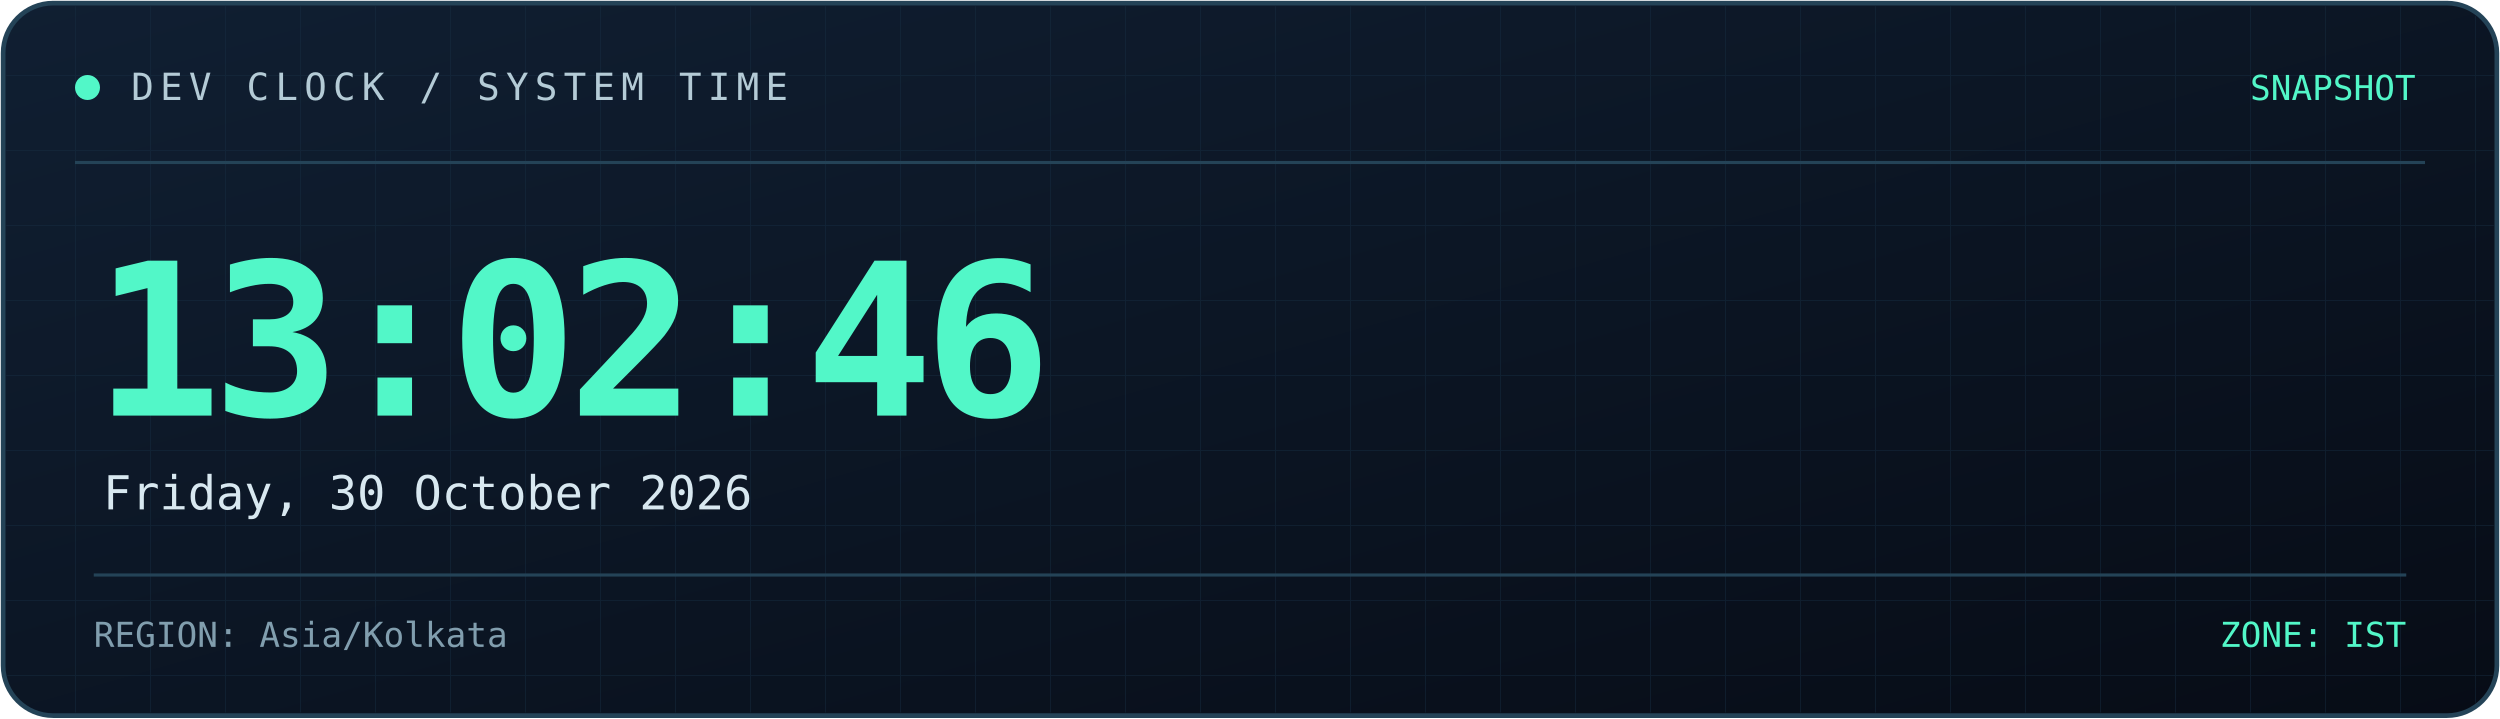
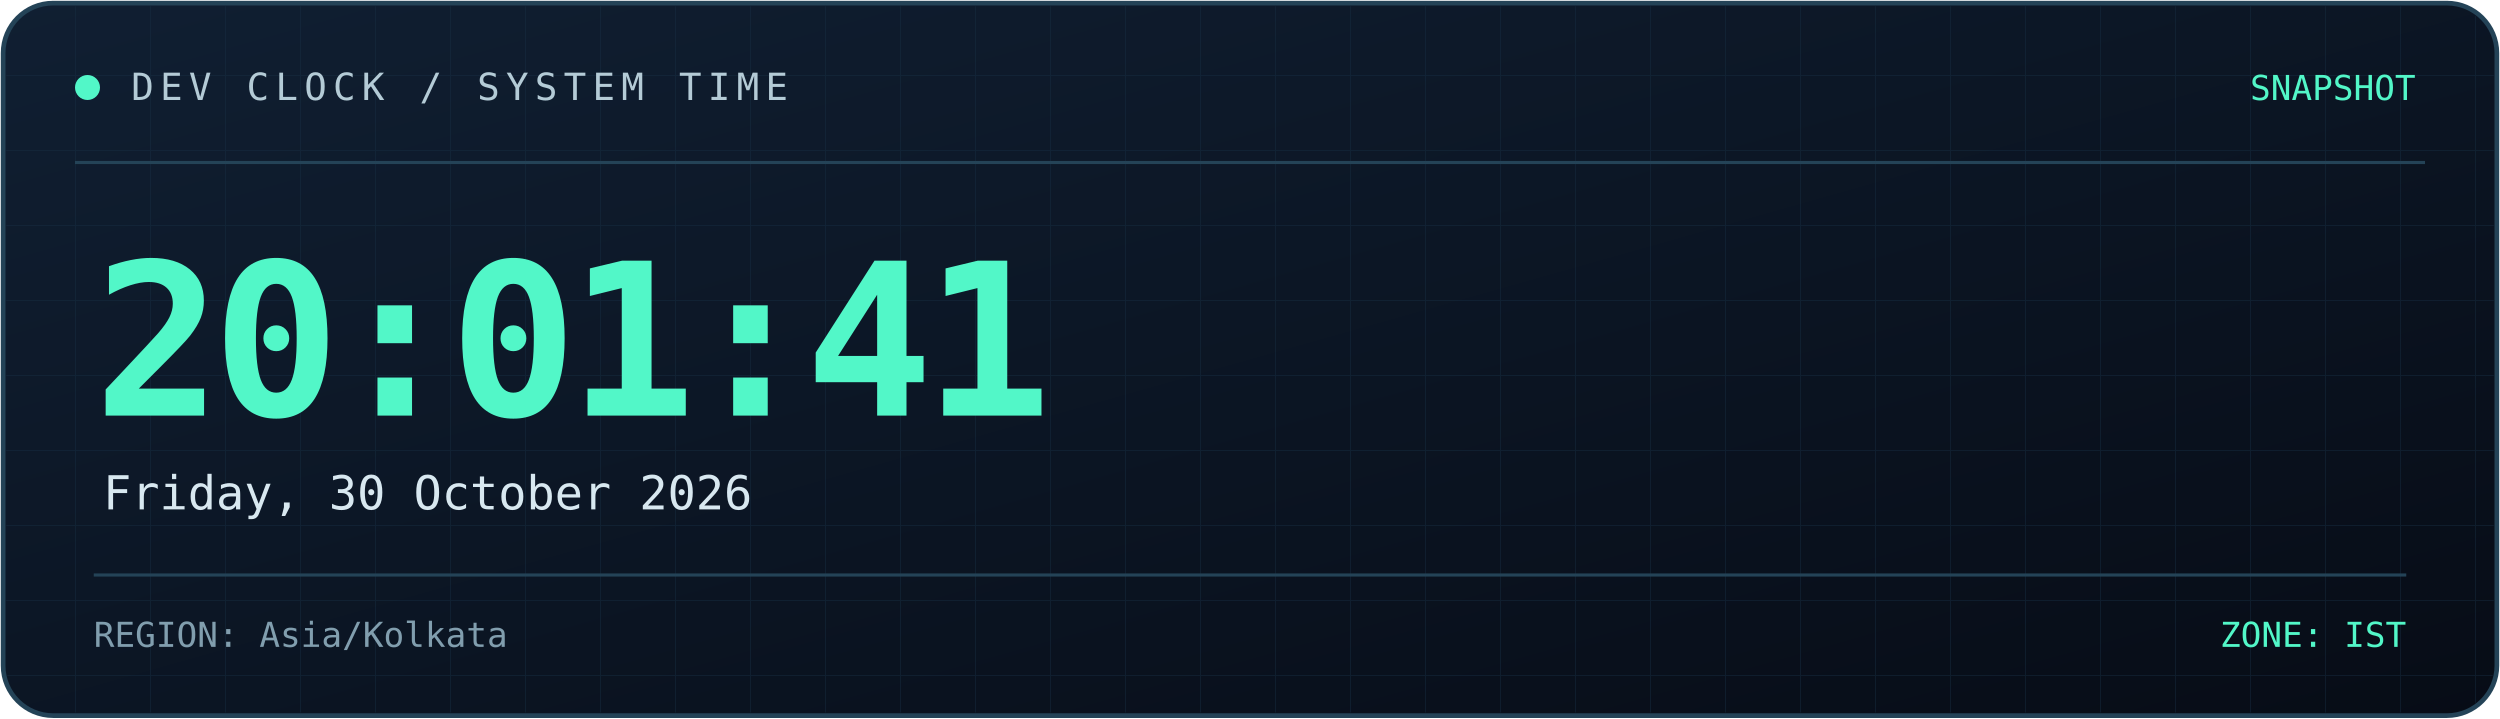
<svg xmlns="http://www.w3.org/2000/svg" width="800" height="230" viewBox="0 0 800 230" role="img" aria-labelledby="title desc">
  <defs>
    <linearGradient id="bg" x1="0" y1="0" x2="1" y2="1">
      <stop offset="0%" stop-color="#101f32" />
      <stop offset="100%" stop-color="#070c16" />
    </linearGradient>
    <linearGradient id="line" x1="0" y1="0" x2="1" y2="0">
      <stop offset="0%" stop-color="#52f7c8" />
      <stop offset="100%" stop-color="#398bff" />
    </linearGradient>
    <pattern id="grid" width="24" height="24" patternUnits="userSpaceOnUse">
      <path d="M24 0H0V24" fill="none" stroke="#173044" stroke-width="0.6" />
    </pattern>
  </defs>
  <rect x="1" y="1" width="798" height="228" rx="16" fill="url(#bg)" stroke="#244357" stroke-width="1.5" />
  <rect x="2" y="2" width="796" height="226" rx="15" fill="url(#grid)" opacity="0.45" />
  <path d="M24 52H776" stroke="#244357" />
  <path d="M24 53H185" stroke="url(#line)" stroke-width="2" />
  <circle cx="28" cy="28" r="4" fill="#52f7c8" />
  <text x="42" y="32" fill="#b4cbd6" font-size="12" font-family="monospace" letter-spacing="2">
    DEV CLOCK / SYSTEM TIME
  </text>
  <text x="773" y="32" text-anchor="end" fill="#52f7c8" font-size="11" font-family="monospace">
    SNAPSHOT
  </text>
  <text x="30" y="133" fill="#52f7c8" font-size="68" font-weight="700" font-family="monospace" letter-spacing="-3">
-     13:02:46
+     20:01:41
  </text>
  <text x="33" y="163" fill="#d8e8f0" font-size="15" font-family="monospace">
    Friday, 30 October 2026
  </text>
  <path d="M30 184H770" stroke="#244357" />
  <text x="30" y="207" fill="#819eae" font-size="11" font-family="monospace">
    REGION: Asia/Kolkata
  </text>
  <text x="770" y="207" text-anchor="end" fill="#52f7c8" font-size="11" font-family="monospace">
    ZONE: IST
  </text>
</svg>
